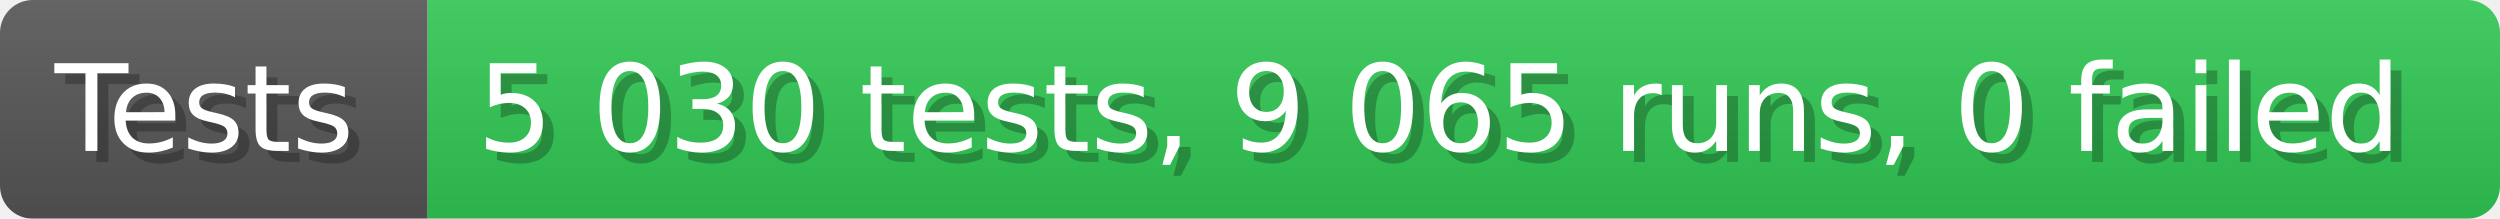
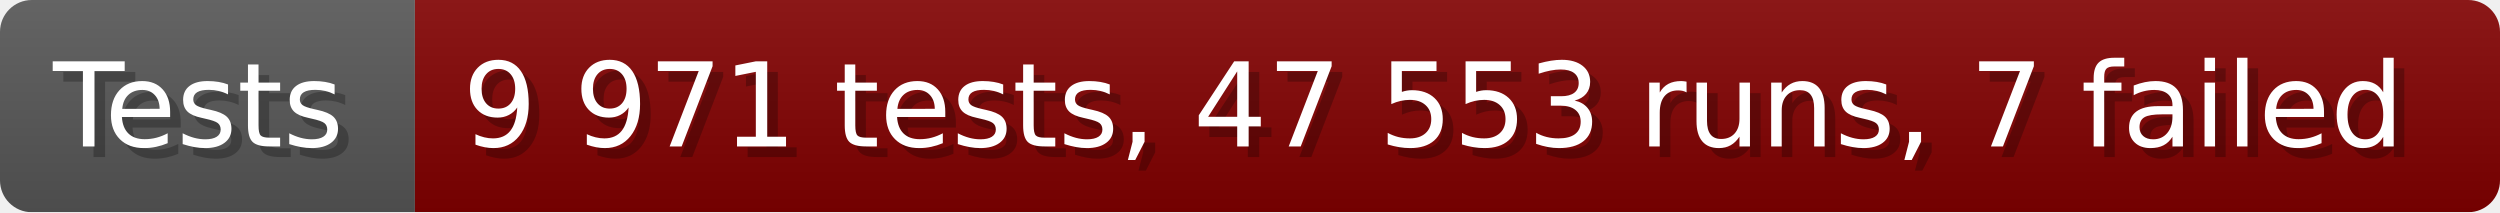
- <svg xmlns="http://www.w3.org/2000/svg" width="228.6" height="20" viewBox="0 0 2286 200" role="img" aria-label="Tests: 5 030 tests, 9 065 runs, 0 failed">
+ <svg xmlns="http://www.w3.org/2000/svg" width="235.6" height="20" viewBox="0 0 2356 200" role="img" aria-label="Tests: 9 971 tests, 47 553 runs, 7 failed">
  <linearGradient id="a" x2="0" y2="100%">
    <stop offset="0" stop-opacity=".1" stop-color="#EEE" />
    <stop offset="1" stop-opacity=".1" />
  </linearGradient>
  <mask id="m">
-     <rect width="2286" height="200" rx="30" fill="#FFF" />
+     <rect width="2356" height="200" rx="30" fill="#FFF" />
  </mask>
  <g mask="url(#m)">
    <rect width="391" height="200" fill="#555" />
-     <rect width="1895" height="200" fill="#31c653" x="391" />
-     <rect width="2286" height="200" fill="url(#a)" />
+     <rect width="1965" height="200" fill="#800000" x="391" />
+     <rect width="2356" height="200" fill="url(#a)" />
  </g>
  <g aria-hidden="true" fill="#fff" text-anchor="start" font-family="Verdana,DejaVu Sans,sans-serif" font-size="110">
    <text x="60" y="148" textLength="291" fill="#000" opacity="0.25">Tests</text>
    <text x="50" y="138" textLength="291">Tests</text>
-     <text x="446" y="148" textLength="1795" fill="#000" opacity="0.25">5 030 tests, 9 065 runs, 0 failed</text>
-     <text x="436" y="138" textLength="1795">5 030 tests, 9 065 runs, 0 failed</text>
+     <text x="446" y="148" textLength="1865" fill="#000" opacity="0.25">9 971 tests, 47 553 runs, 7 failed</text>
+     <text x="436" y="138" textLength="1865">9 971 tests, 47 553 runs, 7 failed</text>
  </g>
</svg>
